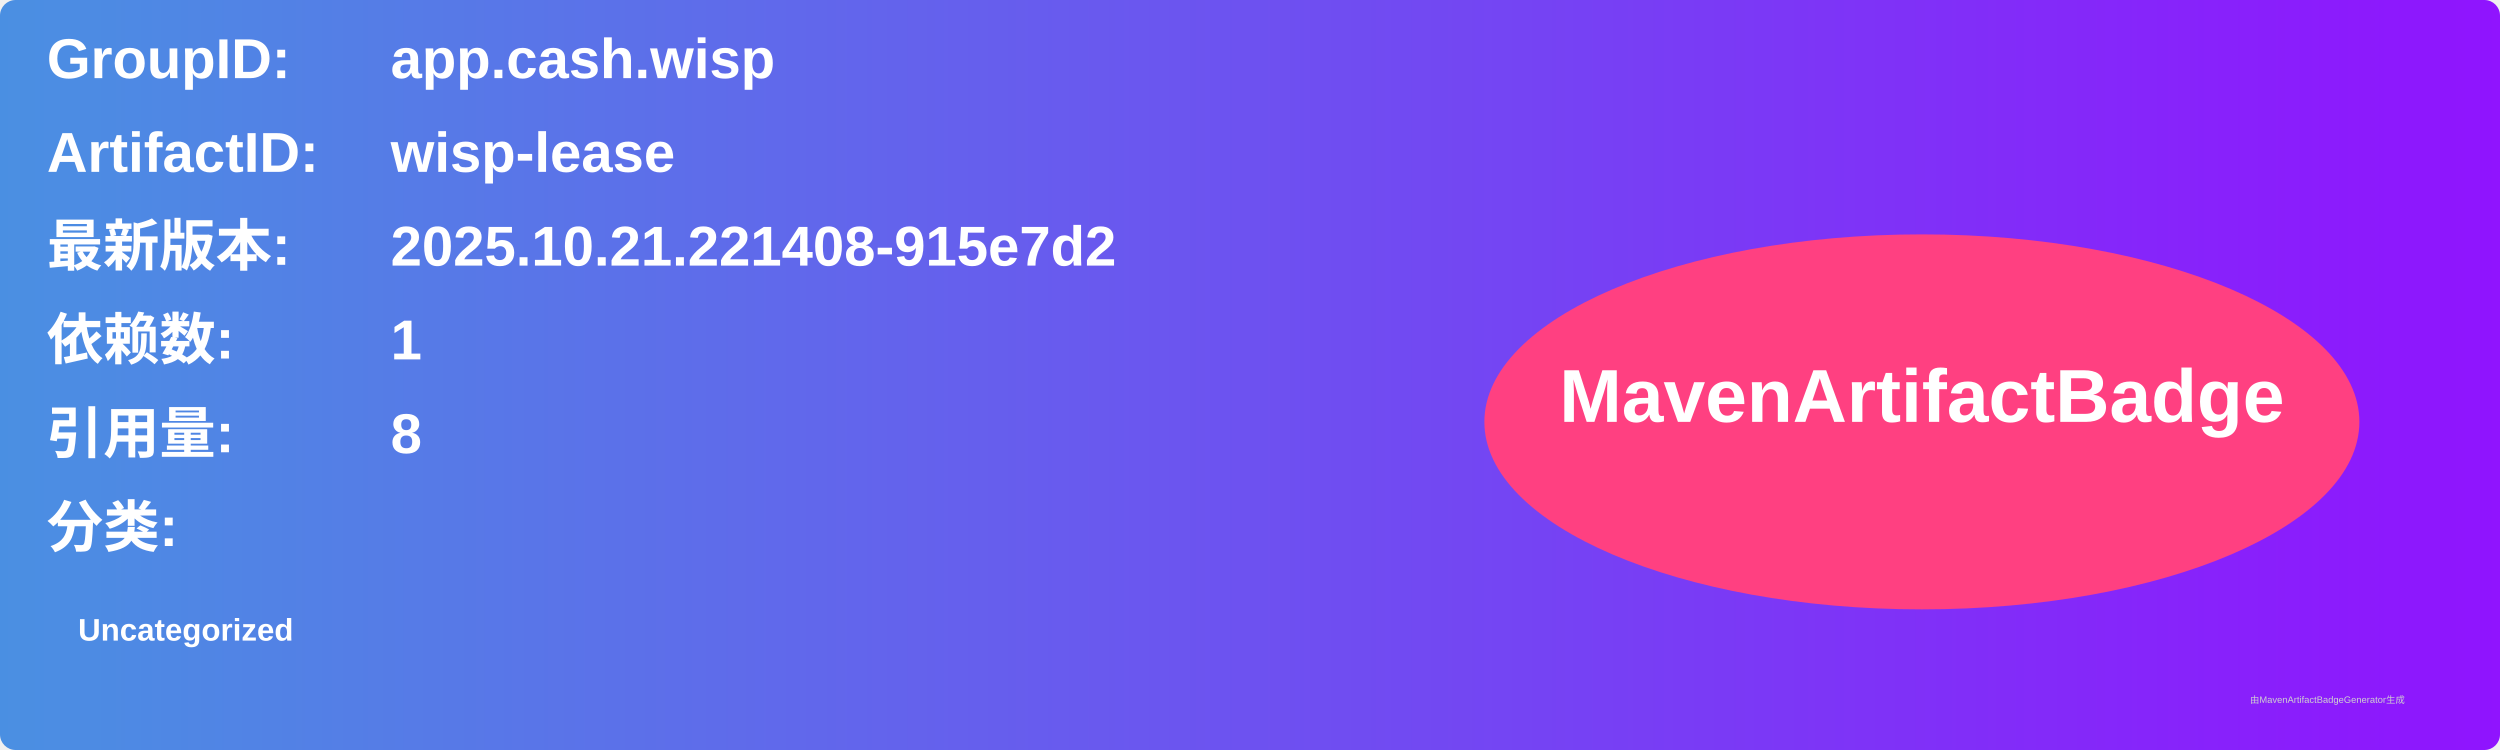
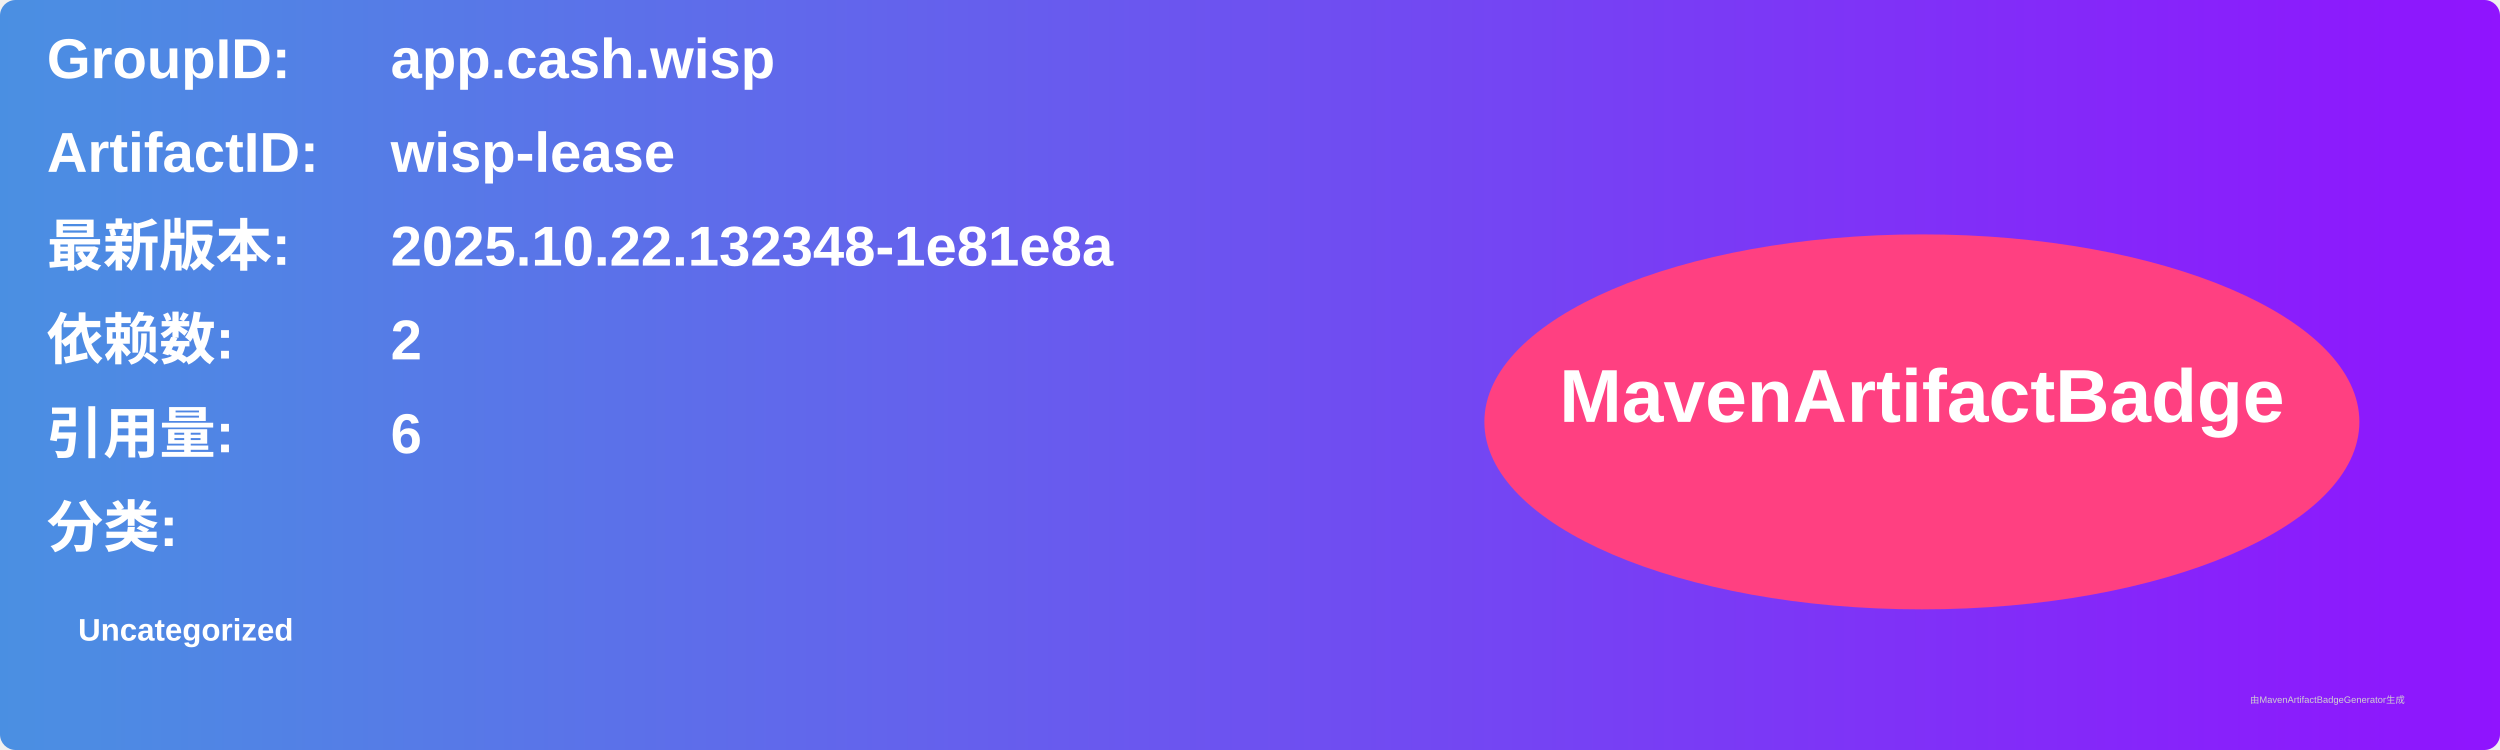
<svg xmlns="http://www.w3.org/2000/svg" width="800" height="240" viewBox="0 0 800 240">
  <linearGradient id="grad" x1="0%" y1="0%" x2="100%" y2="0%">
    <stop offset="0%" stop-color="#4a90e2" />
    <stop offset="100%" stop-color="#9013fe" />
  </linearGradient>
  <rect width="100%" height="100%" rx="5" ry="5" fill="url(#grad)" />
  <g transform="translate(15, 15)">
    <text x="0" y="10" font-family="Arial" font-size="18" fill="white" font-weight="bold" width="260">GroupID:</text>
    <text x="110" y="10" font-family="Arial" font-size="18" fill="white" font-weight="bold" width="460">app.cash.wisp</text>
    <text x="0" y="40" font-family="Arial" font-size="18" fill="white" font-weight="bold" width="260">ArtifactID:</text>
    <text x="110" y="40" font-family="Arial" font-size="18" fill="white" font-weight="bold" width="460">wisp-lease</text>
    <text x="0" y="70" font-family="Arial" font-size="18" fill="white" font-weight="bold">最新版本:</text>
    <text x="110" y="70" font-family="Arial" font-size="18" fill="white" font-weight="bold">
-       <tspan font-weight="bold">2025.10.21.221408-915e7d2</tspan>
+       <tspan font-weight="bold">2025.10.22.132348-1e81e8a</tspan>
    </text>
    <text x="0" y="100" font-family="Arial" font-size="18" fill="white" font-weight="bold">依赖数: </text>
    <text x="110" y="100" font-family="Arial" font-size="18" fill="white">
-       <tspan font-weight="bold">1</tspan>
+       <tspan font-weight="bold">2</tspan>
    </text>
    <text x="0" y="130" font-family="Arial" font-size="18" fill="white" font-weight="bold">引用量: </text>
    <text x="110" y="130" font-family="Arial" font-size="18" fill="white">
-       <tspan font-weight="bold">8</tspan>
+       <tspan font-weight="bold">6</tspan>
    </text>
    <text x="0" y="160" font-family="Arial" font-size="18" fill="white" font-weight="bold">分类:</text>
    <text x="10" y="190" font-family="Arial" font-size="10" fill="white">
      <tspan font-weight="bold">Uncategorized</tspan>
    </text>
    <ellipse cx="600" cy="120" rx="140" ry="60" fill="#ff4081" />
    <text x="600" y="120" text-anchor="middle" font-family="Arial" font-size="24" fill="white" font-weight="bold">MavenArtifactBadge</text>
  </g>
  <text x="720" y="225" font-family="Arial" font-size="3" fill="#d0d0d0">由MavenArtifactBadgeGenerator生成</text>
</svg>
